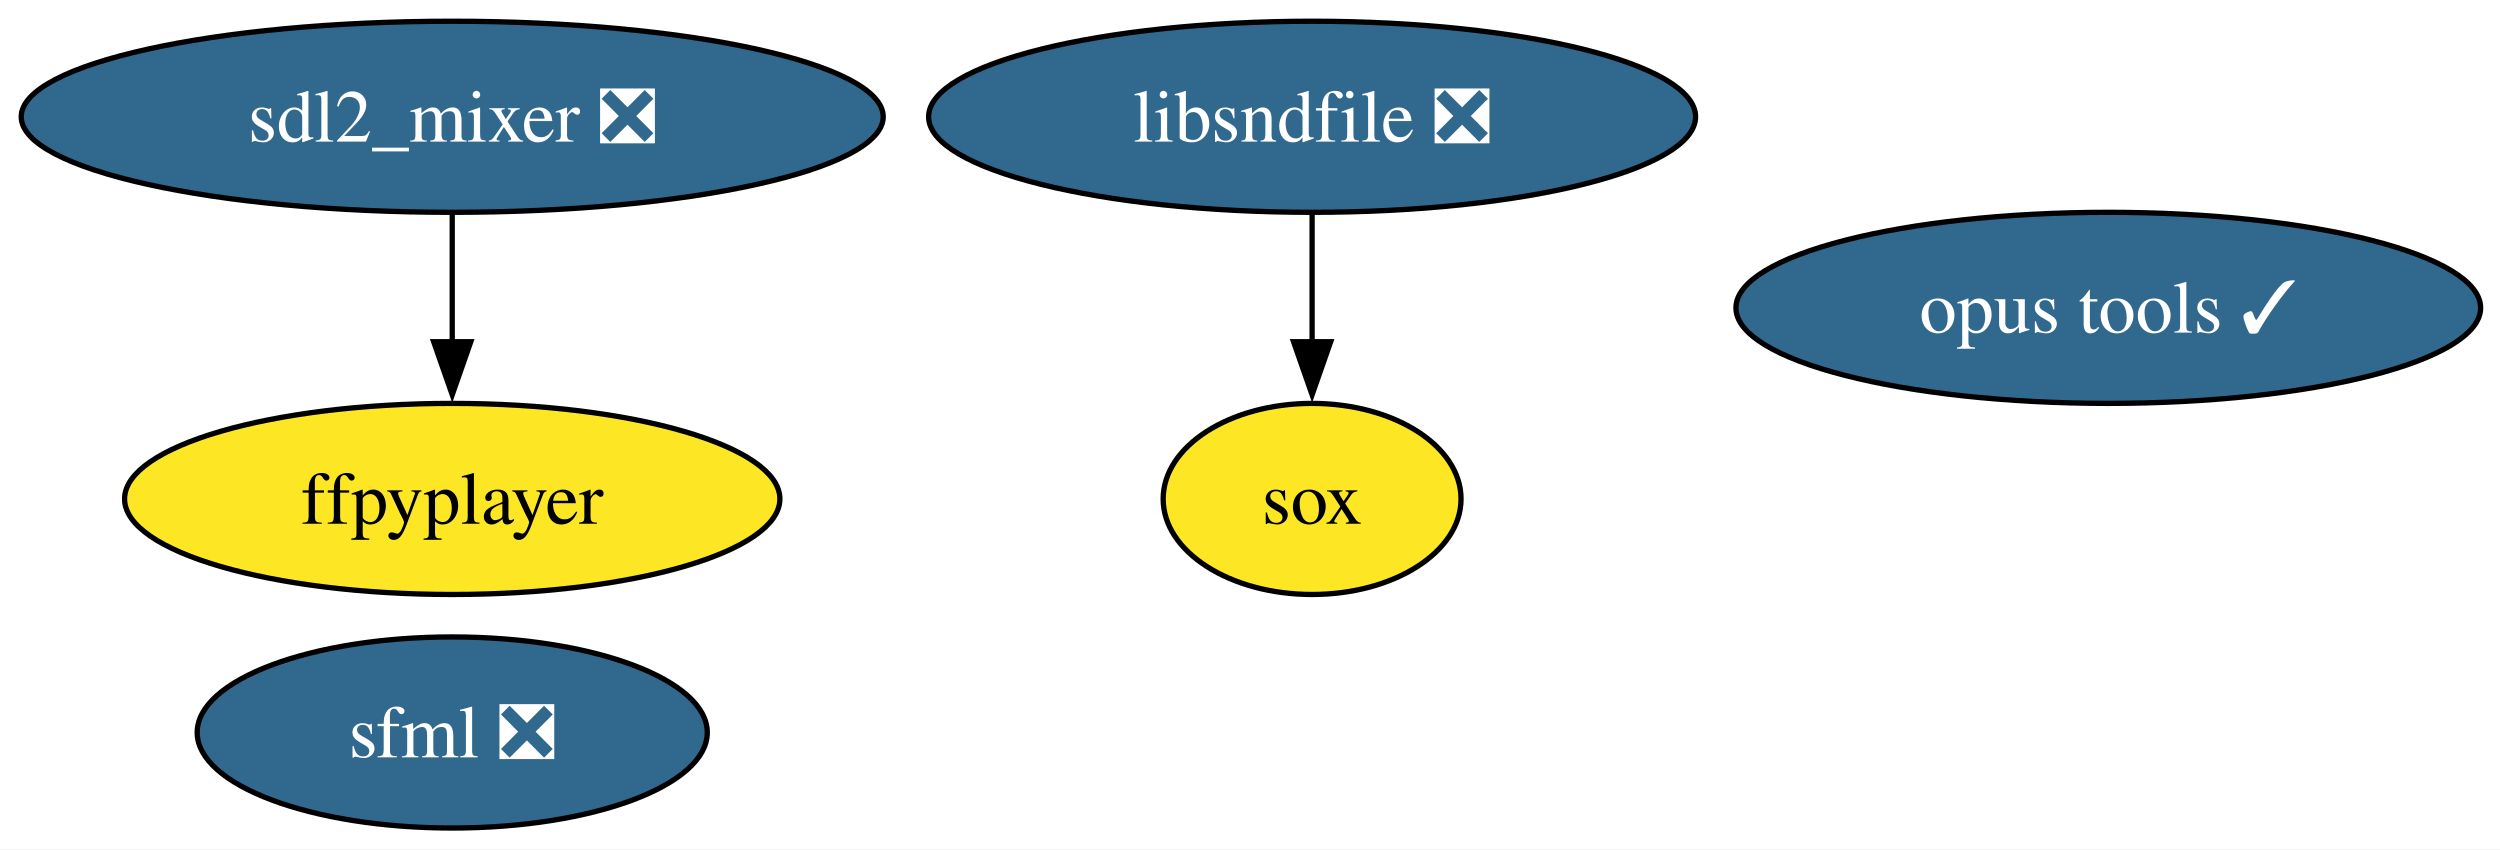
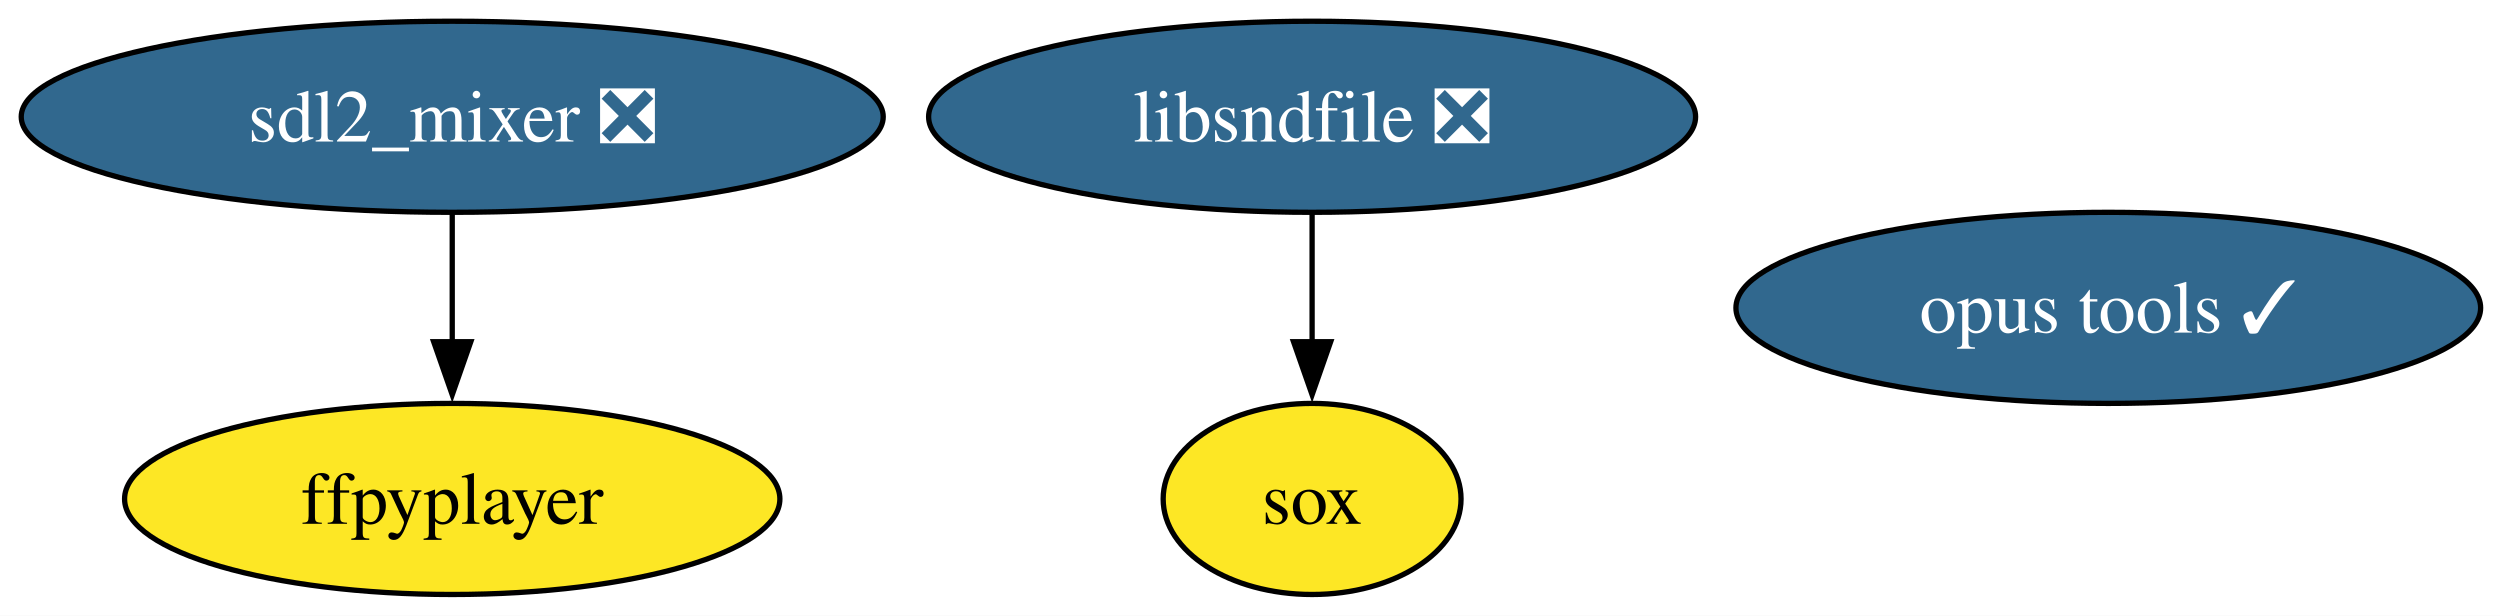
- <svg xmlns="http://www.w3.org/2000/svg" xmlns:xlink="http://www.w3.org/1999/xlink" width="471pt" height="160pt" viewBox="0.00 0.00 471.00 160.00">
-   <g id="graph0" class="graph" transform="scale(1 1) rotate(0) translate(4 156)">
-     <polygon fill="white" stroke="none" points="-4,4 -4,-156 467.34,-156 467.34,4 -4,4" />
+ <svg xmlns="http://www.w3.org/2000/svg" xmlns:xlink="http://www.w3.org/1999/xlink" width="471pt" height="116pt" viewBox="0.00 0.00 471.00 116.00">
+   <g id="graph0" class="graph" transform="scale(1 1) rotate(0) translate(4 112)">
+     <polygon fill="white" stroke="none" points="-4,4 -4,-112 467.34,-112 467.34,4 -4,4" />
    <g id="node1" class="node">
      <g id="a_node1">
        <a xlink:href="https://github.com/conda-forge/libsndfile-feedstock/pull/33" xlink:title="libsndfile ❎">
-           <ellipse fill="#31688e" stroke="black" cx="243.2" cy="-134" rx="72.25" ry="18" />
-           <text xml:space="preserve" text-anchor="middle" x="243.2" y="-129.32" font-family="Times,serif" font-size="14.00" fill="white">libsndfile ❎</text>
+           <ellipse fill="#31688e" stroke="black" cx="243.2" cy="-90" rx="72.25" ry="18" />
+           <text xml:space="preserve" text-anchor="middle" x="243.2" y="-85.33" font-family="Times,serif" font-size="14.00" fill="white">libsndfile ❎</text>
        </a>
      </g>
    </g>
    <g id="node2" class="node">
      <g id="a_node2">
        <a xlink:href="https://github.com/conda-forge/sox-feedstock" xlink:title="sox">
-           <ellipse fill="#fde725" stroke="black" cx="243.2" cy="-62" rx="28.06" ry="18" />
-           <text xml:space="preserve" text-anchor="middle" x="243.2" y="-57.33" font-family="Times,serif" font-size="14.00">sox</text>
+           <ellipse fill="#fde725" stroke="black" cx="243.2" cy="-18" rx="28.06" ry="18" />
+           <text xml:space="preserve" text-anchor="middle" x="243.2" y="-13.32" font-family="Times,serif" font-size="14.00">sox</text>
        </a>
      </g>
    </g>
    <g id="edge1" class="edge">
-       <path fill="none" stroke="black" d="M243.2,-115.7C243.2,-108.41 243.2,-99.73 243.2,-91.54" />
-       <polygon fill="black" stroke="black" points="246.7,-91.62 243.2,-81.62 239.7,-91.62 246.7,-91.62" />
+       <path fill="none" stroke="black" d="M243.2,-71.7C243.2,-64.41 243.2,-55.73 243.2,-47.54" />
+       <polygon fill="black" stroke="black" points="246.7,-47.62 243.2,-37.62 239.7,-47.62 246.7,-47.62" />
    </g>
    <g id="node3" class="node">
      <g id="a_node3">
        <a xlink:href="https://github.com/conda-forge/sdl2_mixer-feedstock/pull/19" xlink:title="sdl2_mixer ❎">
-           <ellipse fill="#31688e" stroke="black" cx="81.2" cy="-134" rx="81.2" ry="18" />
-           <text xml:space="preserve" text-anchor="middle" x="81.2" y="-129.32" font-family="Times,serif" font-size="14.00" fill="white">sdl2_mixer ❎</text>
+           <ellipse fill="#31688e" stroke="black" cx="81.2" cy="-90" rx="81.2" ry="18" />
+           <text xml:space="preserve" text-anchor="middle" x="81.2" y="-85.33" font-family="Times,serif" font-size="14.00" fill="white">sdl2_mixer ❎</text>
        </a>
      </g>
    </g>
    <g id="node4" class="node">
      <g id="a_node4">
        <a xlink:href="https://github.com/conda-forge/ffpyplayer-feedstock" xlink:title="ffpyplayer">
-           <ellipse fill="#fde725" stroke="black" cx="81.2" cy="-62" rx="61.73" ry="18" />
-           <text xml:space="preserve" text-anchor="middle" x="81.2" y="-57.33" font-family="Times,serif" font-size="14.00">ffpyplayer</text>
+           <ellipse fill="#fde725" stroke="black" cx="81.2" cy="-18" rx="61.73" ry="18" />
+           <text xml:space="preserve" text-anchor="middle" x="81.2" y="-13.32" font-family="Times,serif" font-size="14.00">ffpyplayer</text>
        </a>
      </g>
    </g>
    <g id="edge2" class="edge">
-       <path fill="none" stroke="black" d="M81.2,-115.7C81.2,-108.41 81.2,-99.73 81.2,-91.54" />
-       <polygon fill="black" stroke="black" points="84.7,-91.62 81.2,-81.62 77.7,-91.62 84.7,-91.62" />
+       <path fill="none" stroke="black" d="M81.2,-71.7C81.2,-64.41 81.2,-55.73 81.2,-47.54" />
+       <polygon fill="black" stroke="black" points="84.7,-47.62 81.2,-37.62 77.7,-47.62 84.7,-47.62" />
    </g>
    <g id="node5" class="node">
      <g id="a_node5">
        <a xlink:href="https://github.com/conda-forge/opus-tools-feedstock/pull/3" xlink:title="opus tools ✓">
-           <ellipse fill="#31688e" stroke="black" cx="393.2" cy="-98" rx="70.15" ry="18" />
-           <text xml:space="preserve" text-anchor="middle" x="393.2" y="-93.33" font-family="Times,serif" font-size="14.00" fill="white">opus tools ✓</text>
-         </a>
-       </g>
-     </g>
-     <g id="node6" class="node">
-       <g id="a_node6">
-         <a xlink:href="https://github.com/conda-forge/sfml-feedstock/pull/21" xlink:title="sfml ❎">
-           <ellipse fill="#31688e" stroke="black" cx="81.2" cy="-18" rx="48.05" ry="18" />
-           <text xml:space="preserve" text-anchor="middle" x="81.2" y="-13.32" font-family="Times,serif" font-size="14.00" fill="white">sfml ❎</text>
+           <ellipse fill="#31688e" stroke="black" cx="393.2" cy="-54" rx="70.15" ry="18" />
+           <text xml:space="preserve" text-anchor="middle" x="393.2" y="-49.33" font-family="Times,serif" font-size="14.00" fill="white">opus tools ✓</text>
        </a>
      </g>
    </g>
  </g>
</svg>
